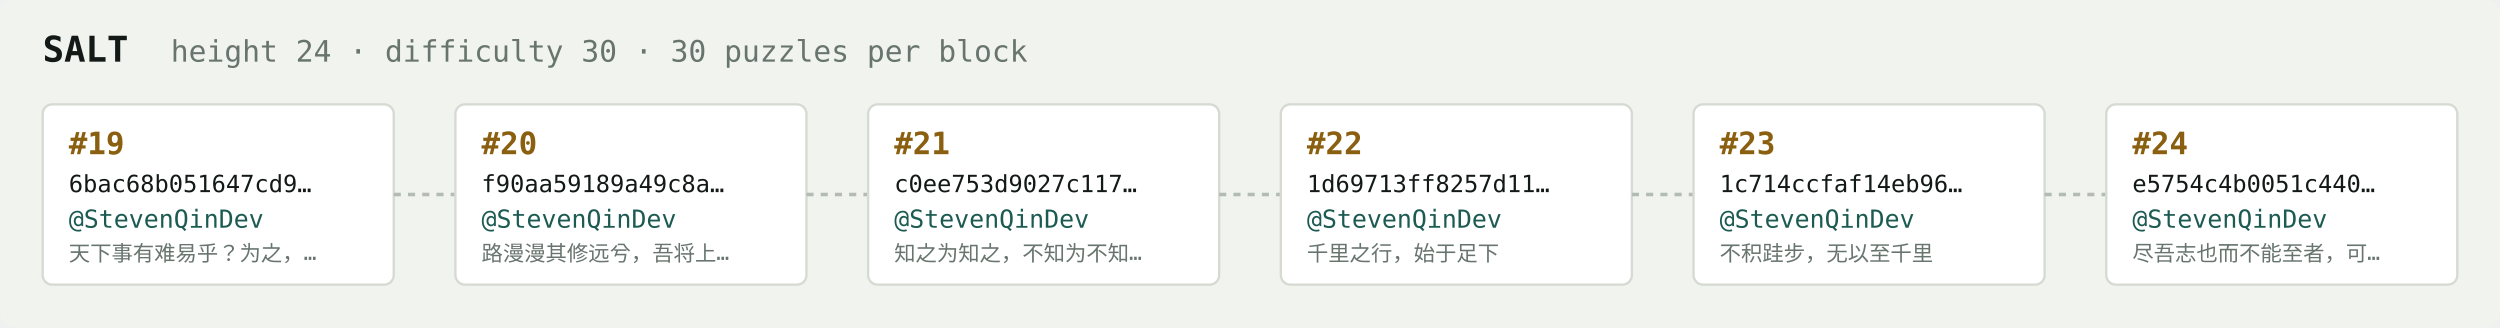
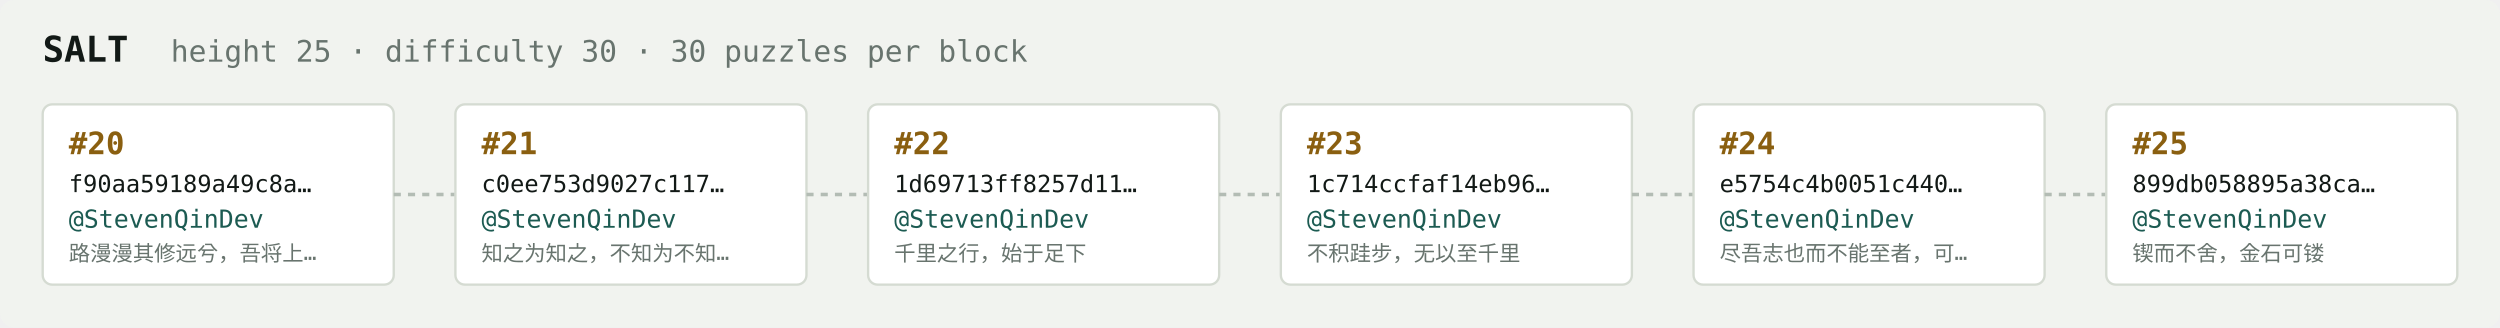
<svg xmlns="http://www.w3.org/2000/svg" width="1054" height="138" viewBox="0 0 1054 138" font-family="ui-monospace,SFMono-Regular,Menlo,monospace">
  <rect fill="#f1f3ef" width="1054" height="138" rx="6" />
  <text x="18" y="26" fill="#121916" font-size="15" font-weight="700">SALT</text>
-   <text x="72" y="26" fill="#68746e" font-size="12.5">height 24 · difficulty 30 · 30 puzzles per block</text>
+   <text x="72" y="26" fill="#68746e" font-size="12.5">height 25 · difficulty 30 · 30 puzzles per block</text>
  <rect x="18" y="44" width="148" height="76" rx="4" fill="#ffffff" stroke="#d5dbd2" stroke-width="1" />
-   <text x="29" y="65" fill="#8a5f10" font-size="13" font-weight="700">#19</text>
-   <text x="29" y="81" fill="#121916" font-size="10">6bac68b051647cd9…</text>
+   <text x="29" y="65" fill="#8a5f10" font-size="13" font-weight="700">#20</text>
+   <text x="29" y="81" fill="#121916" font-size="10">f90aa59189a49c8a…</text>
  <text x="29" y="96" fill="#1c5b52" font-size="10.5">@StevenQinDev</text>
-   <text x="29" y="110" fill="#68746e" font-size="9">天下事有难易乎？为之，…</text>
+   <text x="29" y="110" fill="#68746e" font-size="9">路漫漫其修远兮，吾将上…</text>
  <line x1="166" y1="82.0" x2="192" y2="82.0" stroke="#b3bcb4" stroke-width="1.5" stroke-dasharray="3 3" />
  <rect x="192" y="44" width="148" height="76" rx="4" fill="#ffffff" stroke="#d5dbd2" stroke-width="1" />
-   <text x="203" y="65" fill="#8a5f10" font-size="13" font-weight="700">#20</text>
-   <text x="203" y="81" fill="#121916" font-size="10">f90aa59189a49c8a…</text>
+   <text x="203" y="65" fill="#8a5f10" font-size="13" font-weight="700">#21</text>
+   <text x="203" y="81" fill="#121916" font-size="10">c0ee753d9027c117…</text>
  <text x="203" y="96" fill="#1c5b52" font-size="10.5">@StevenQinDev</text>
-   <text x="203" y="110" fill="#68746e" font-size="9">路漫漫其修远兮，吾将上…</text>
+   <text x="203" y="110" fill="#68746e" font-size="9">知之为知之，不知为不知…</text>
  <line x1="340" y1="82.0" x2="366" y2="82.0" stroke="#b3bcb4" stroke-width="1.5" stroke-dasharray="3 3" />
  <rect x="366" y="44" width="148" height="76" rx="4" fill="#ffffff" stroke="#d5dbd2" stroke-width="1" />
-   <text x="377" y="65" fill="#8a5f10" font-size="13" font-weight="700">#21</text>
-   <text x="377" y="81" fill="#121916" font-size="10">c0ee753d9027c117…</text>
+   <text x="377" y="65" fill="#8a5f10" font-size="13" font-weight="700">#22</text>
+   <text x="377" y="81" fill="#121916" font-size="10">1d69713ff8257d11…</text>
  <text x="377" y="96" fill="#1c5b52" font-size="10.5">@StevenQinDev</text>
-   <text x="377" y="110" fill="#68746e" font-size="9">知之为知之，不知为不知…</text>
+   <text x="377" y="110" fill="#68746e" font-size="9">千里之行，始于足下</text>
  <line x1="514" y1="82.0" x2="540" y2="82.0" stroke="#b3bcb4" stroke-width="1.5" stroke-dasharray="3 3" />
  <rect x="540" y="44" width="148" height="76" rx="4" fill="#ffffff" stroke="#d5dbd2" stroke-width="1" />
-   <text x="551" y="65" fill="#8a5f10" font-size="13" font-weight="700">#22</text>
-   <text x="551" y="81" fill="#121916" font-size="10">1d69713ff8257d11…</text>
+   <text x="551" y="65" fill="#8a5f10" font-size="13" font-weight="700">#23</text>
+   <text x="551" y="81" fill="#121916" font-size="10">1c714ccfaf14eb96…</text>
  <text x="551" y="96" fill="#1c5b52" font-size="10.5">@StevenQinDev</text>
-   <text x="551" y="110" fill="#68746e" font-size="9">千里之行，始于足下</text>
+   <text x="551" y="110" fill="#68746e" font-size="9">不积跬步，无以至千里</text>
  <line x1="688" y1="82.0" x2="714" y2="82.0" stroke="#b3bcb4" stroke-width="1.5" stroke-dasharray="3 3" />
  <rect x="714" y="44" width="148" height="76" rx="4" fill="#ffffff" stroke="#d5dbd2" stroke-width="1" />
-   <text x="725" y="65" fill="#8a5f10" font-size="13" font-weight="700">#23</text>
-   <text x="725" y="81" fill="#121916" font-size="10">1c714ccfaf14eb96…</text>
+   <text x="725" y="65" fill="#8a5f10" font-size="13" font-weight="700">#24</text>
+   <text x="725" y="81" fill="#121916" font-size="10">e5754c4b0051c440…</text>
  <text x="725" y="96" fill="#1c5b52" font-size="10.5">@StevenQinDev</text>
-   <text x="725" y="110" fill="#68746e" font-size="9">不积跬步，无以至千里</text>
+   <text x="725" y="110" fill="#68746e" font-size="9">尽吾志也而不能至者，可…</text>
  <line x1="862" y1="82.0" x2="888" y2="82.0" stroke="#b3bcb4" stroke-width="1.5" stroke-dasharray="3 3" />
  <rect x="888" y="44" width="148" height="76" rx="4" fill="#ffffff" stroke="#d5dbd2" stroke-width="1" />
-   <text x="899" y="65" fill="#8a5f10" font-size="13" font-weight="700">#24</text>
-   <text x="899" y="81" fill="#121916" font-size="10">e5754c4b0051c440…</text>
+   <text x="899" y="65" fill="#8a5f10" font-size="13" font-weight="700">#25</text>
+   <text x="899" y="81" fill="#121916" font-size="10">899db058895a38ca…</text>
  <text x="899" y="96" fill="#1c5b52" font-size="10.5">@StevenQinDev</text>
-   <text x="899" y="110" fill="#68746e" font-size="9">尽吾志也而不能至者，可…</text>
+   <text x="899" y="110" fill="#68746e" font-size="9">锲而不舍，金石可镂</text>
</svg>
